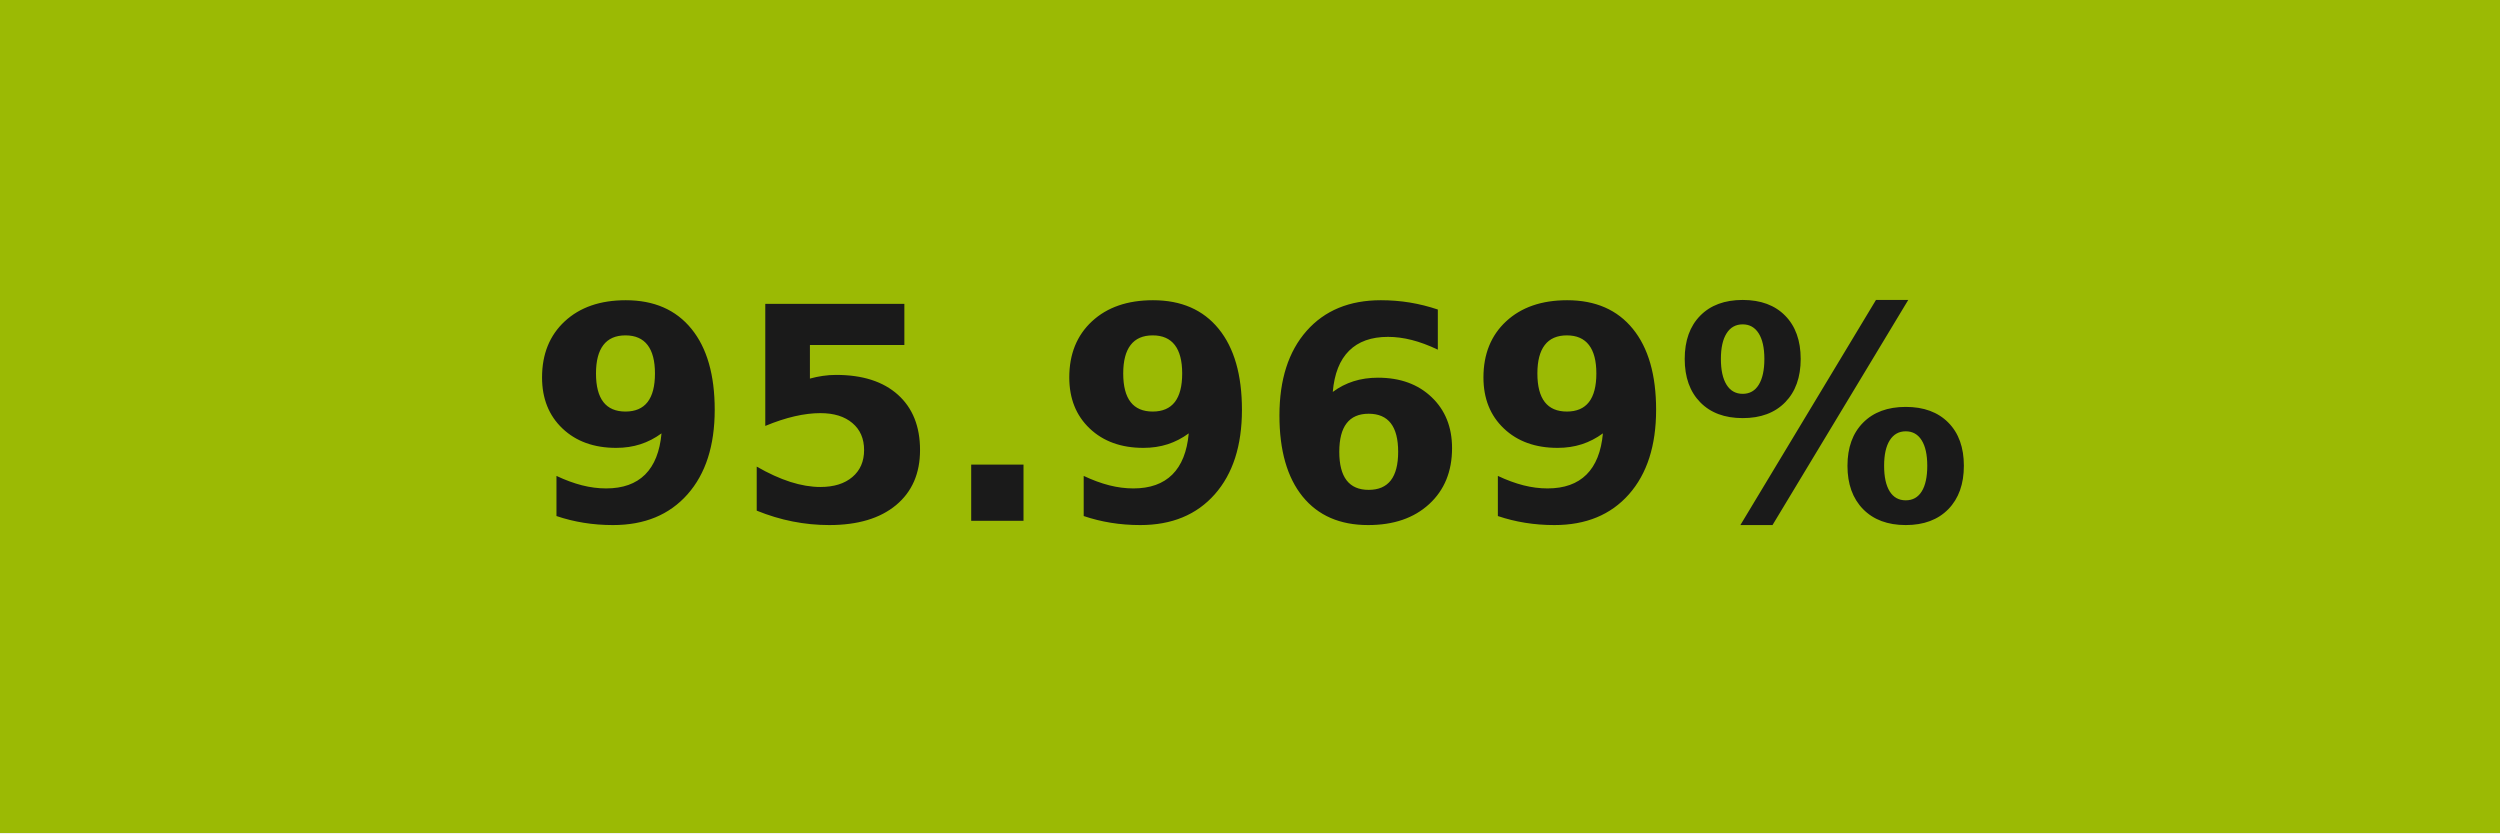
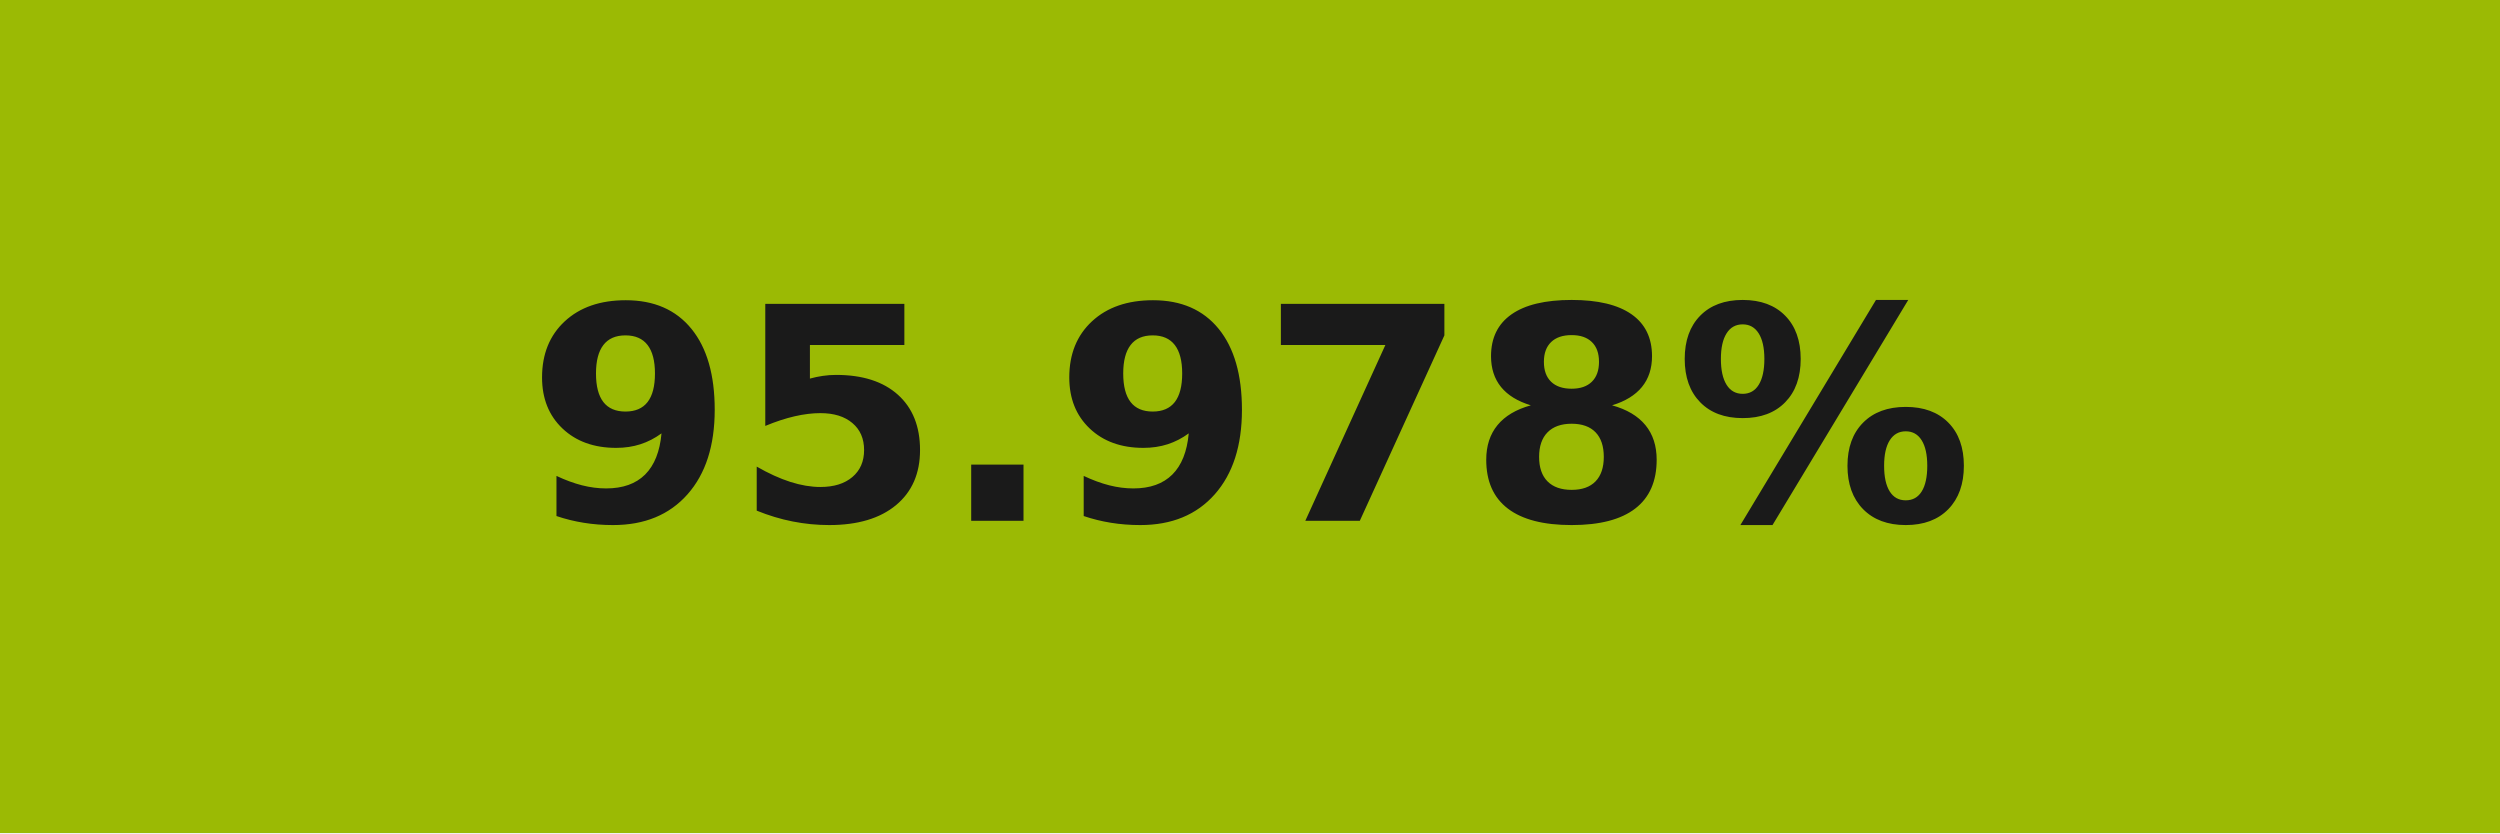
- <svg xmlns="http://www.w3.org/2000/svg" width="84" height="28" role="img" aria-label="95.969%">
+ <svg xmlns="http://www.w3.org/2000/svg" width="84" height="28" role="img" aria-label="95.978%">
  <g shape-rendering="crispEdges">
    <rect width="84" height="28" fill="#9bba04" />
  </g>
  <g fill="#fff" text-anchor="middle" font-family="Verdana,Geneva,DejaVu Sans,sans-serif" text-rendering="geometricPrecision" font-size="100">
-     <text transform="scale(.1)" x="420" y="175" textLength="597.5" fill="#1a1a1a" font-weight="bold">95.969%</text>
+     <text transform="scale(.1)" x="420" y="175" textLength="597.5" fill="#1a1a1a" font-weight="bold">95.978%</text>
  </g>
</svg>
